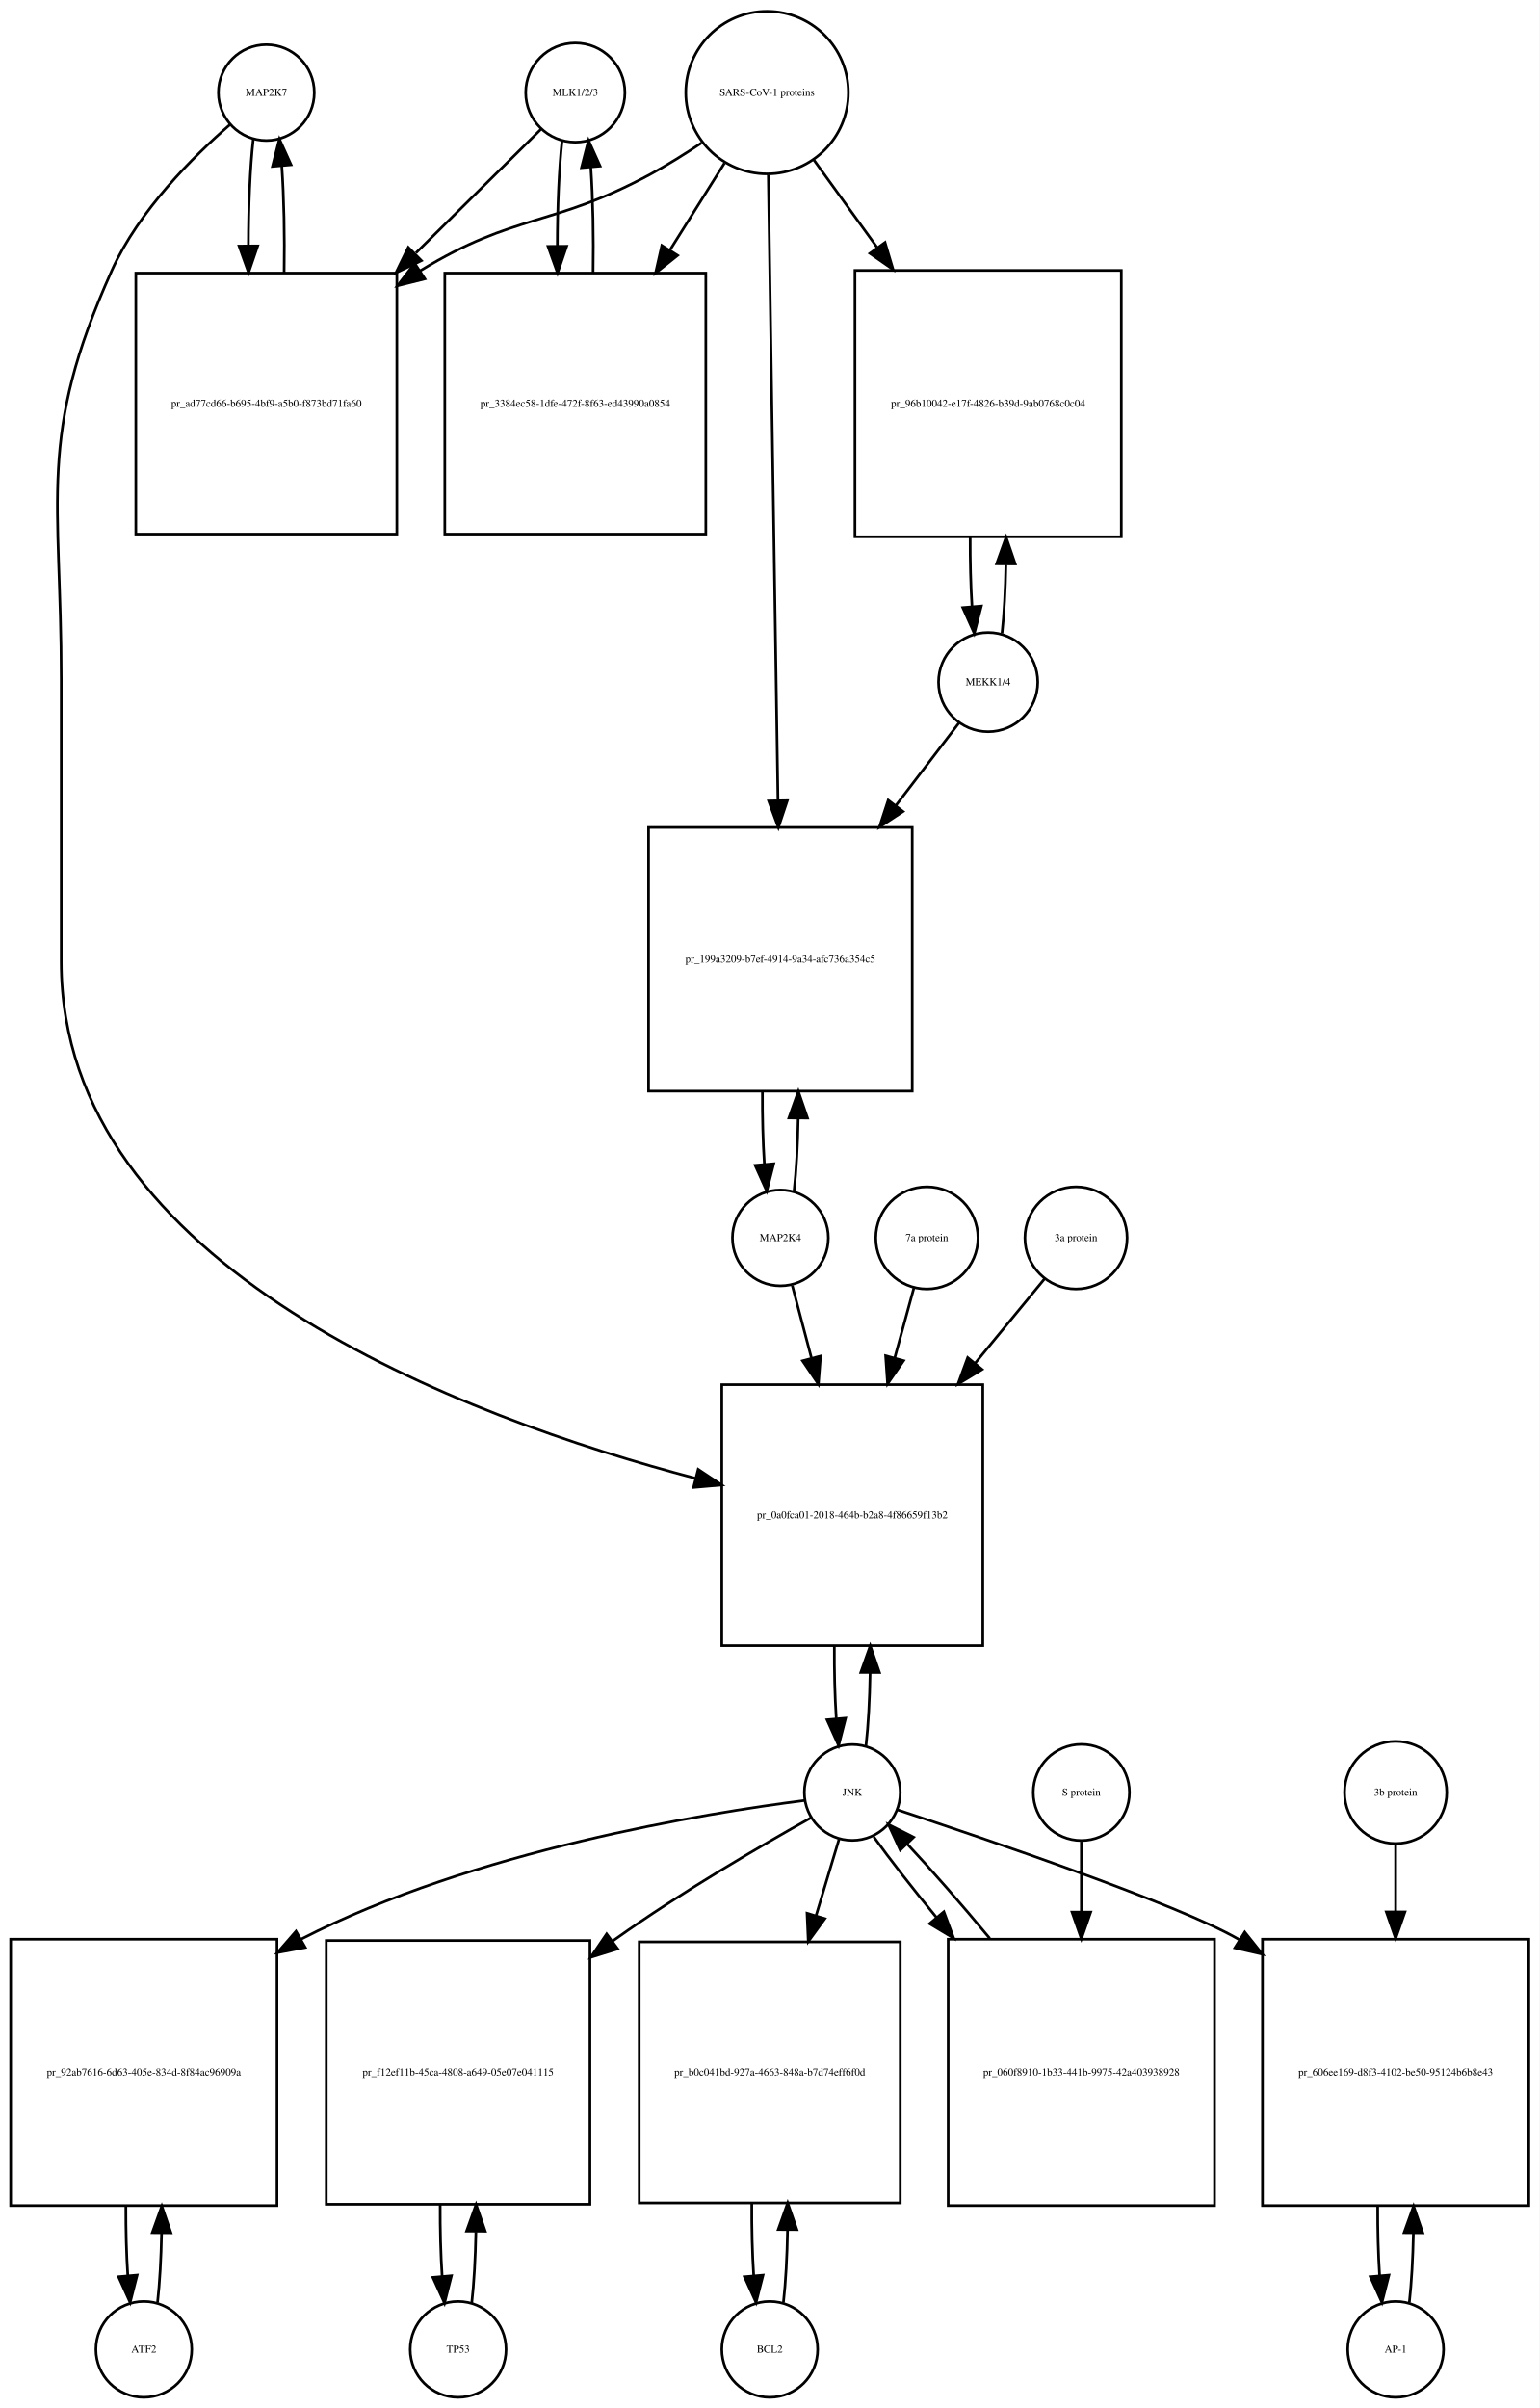
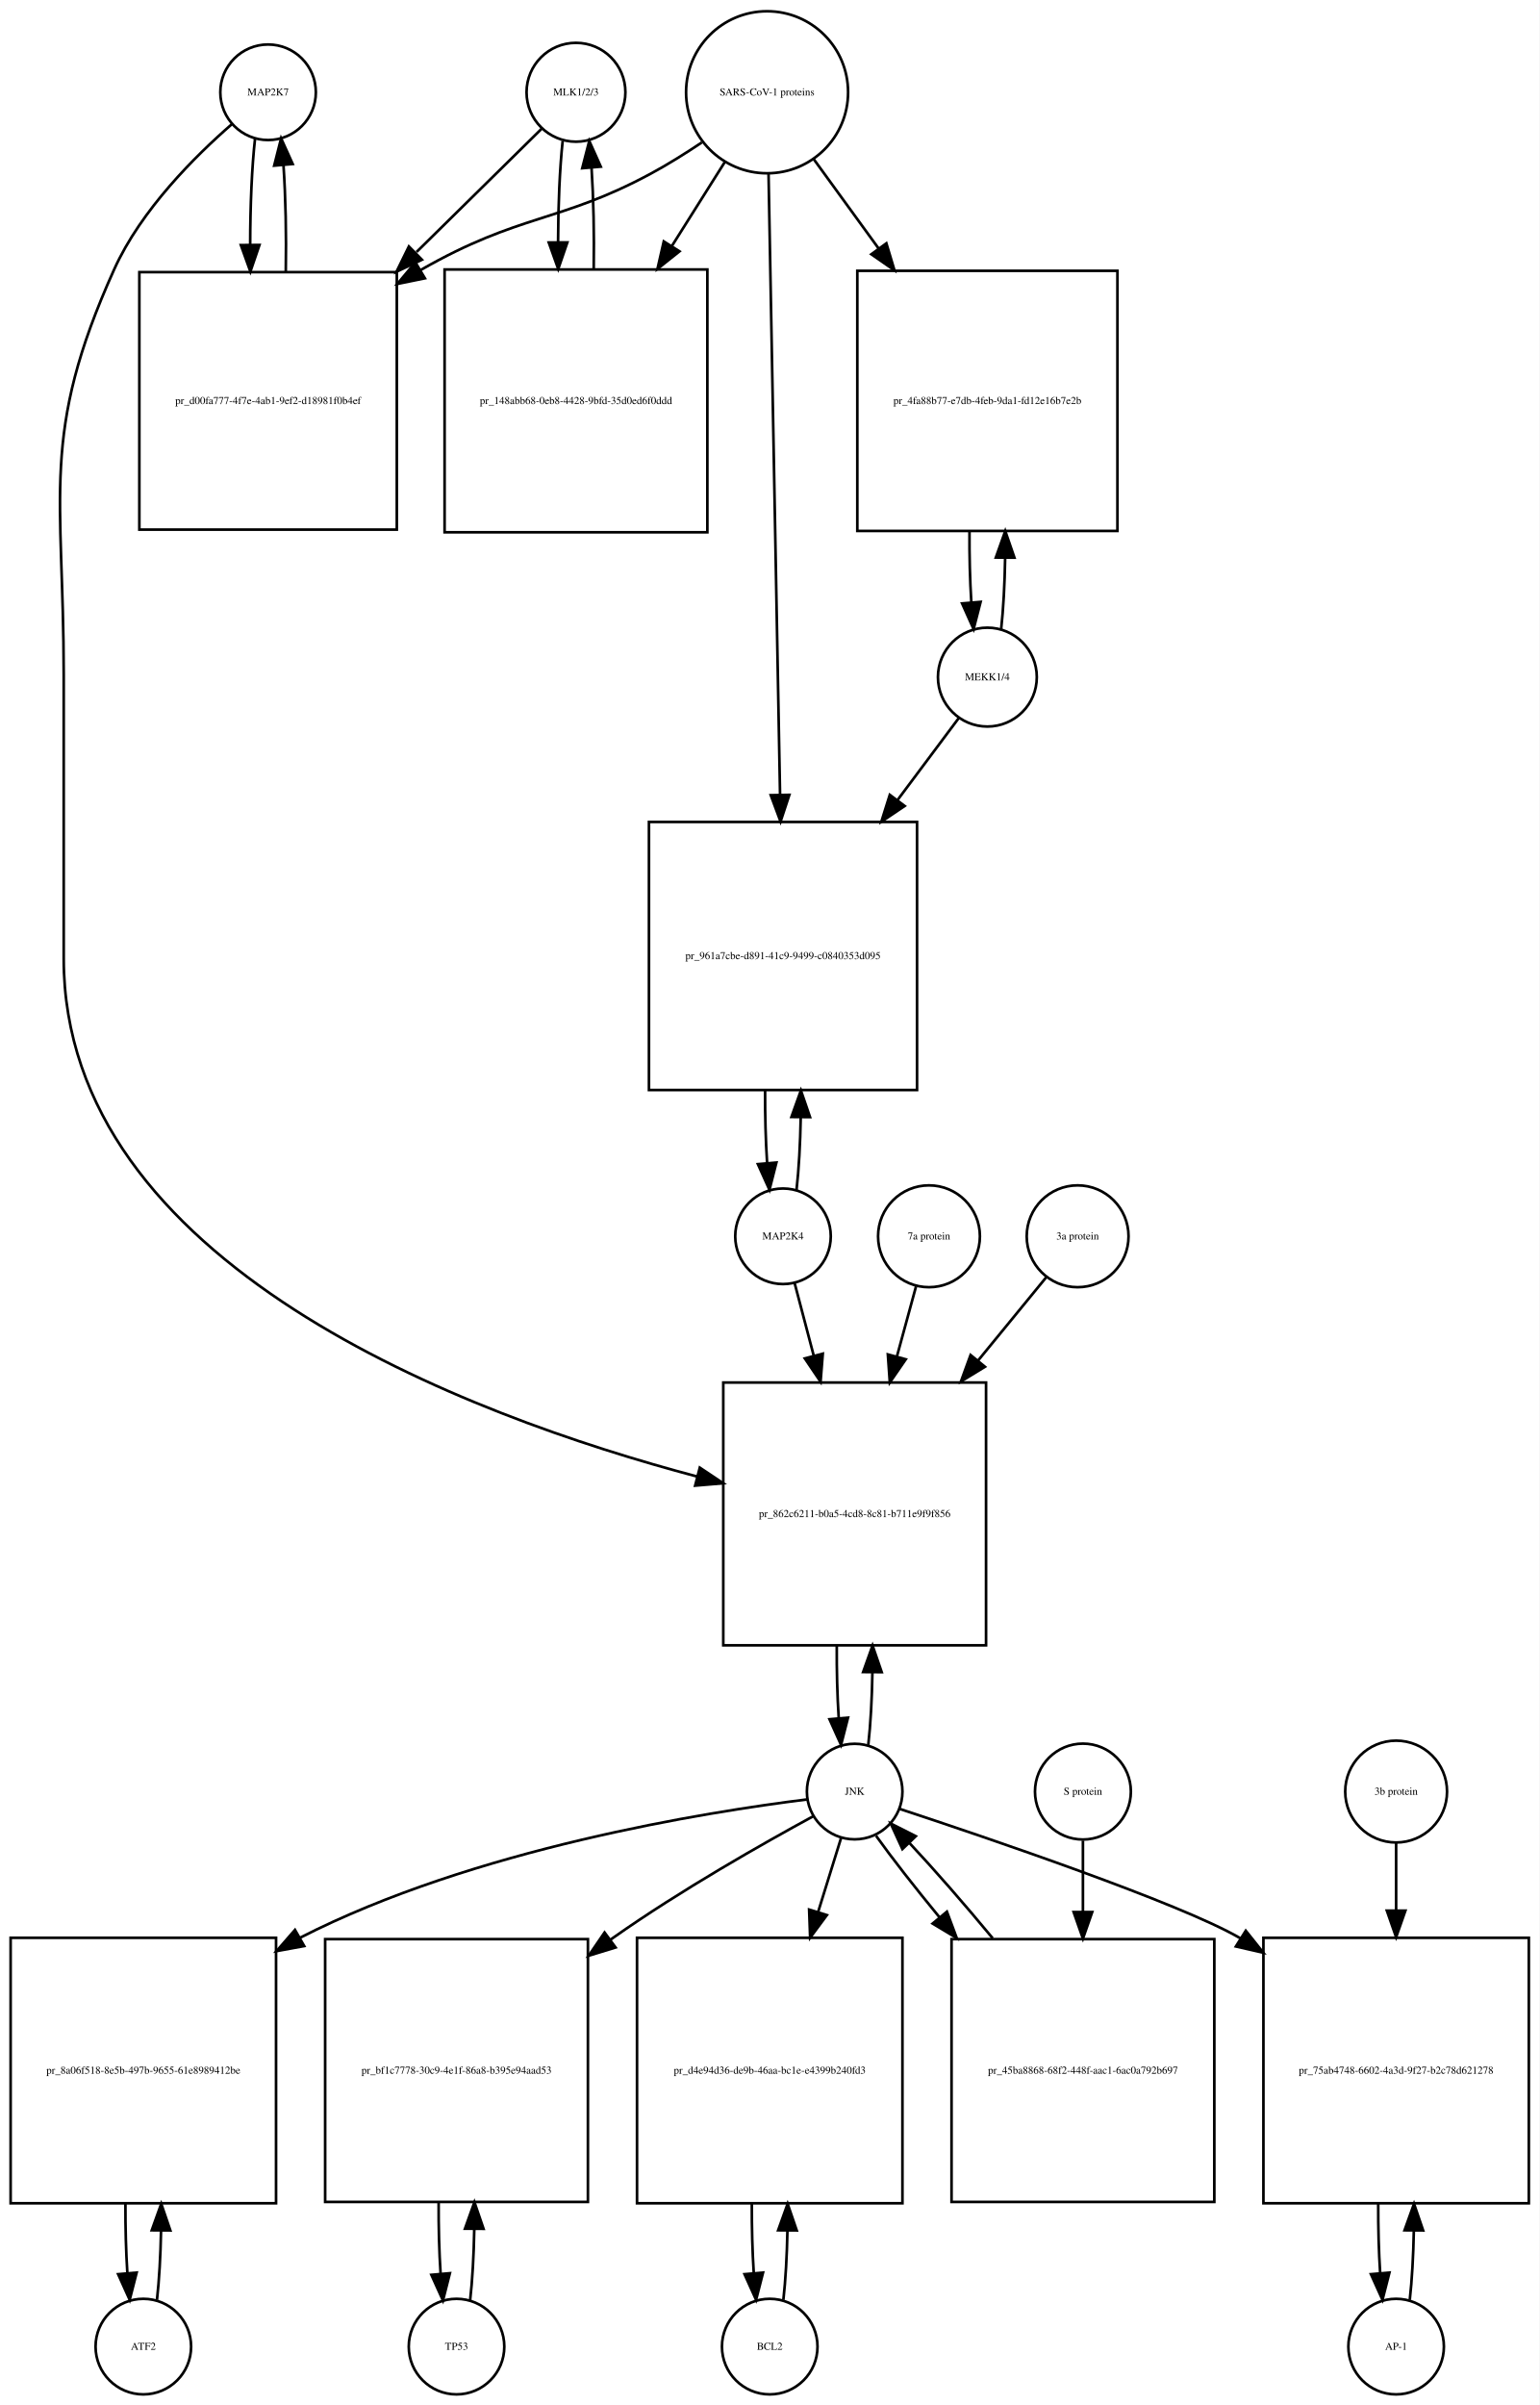
- <svg xmlns="http://www.w3.org/2000/svg" width="578pt" height="904pt" viewBox="0.00 0.00 578.00 904.01">
-   <g id="graph0" class="graph" transform="scale(1 1) rotate(0) translate(4 900.009)">
-     <polygon fill="white" stroke="none" points="-4,4 -4,-900.009 574,-900.009 574,4 -4,4" />
+ <svg xmlns="http://www.w3.org/2000/svg" width="580pt" height="906pt" viewBox="0.00 0.00 580.00 906.01">
+   <g id="graph0" class="graph" transform="scale(1 1) rotate(0) translate(4 902.009)">
+     <polygon fill="white" stroke="none" points="-4,4 -4,-902.009 576,-902.009 576,4 -4,4" />
    <g id="node1" class="node">
-       <ellipse fill="none" stroke="black" cx="96" cy="-865.25" rx="18" ry="18" />
-       <text text-anchor="middle" x="96" y="-864.05" font-family="Times,serif" font-size="4.00">MAP2K7</text>
+       <ellipse fill="none" stroke="black" cx="97" cy="-867.25" rx="18" ry="18" />
+       <text text-anchor="middle" x="97" y="-866.05" font-family="Times,serif" font-size="4.00">MAP2K7</text>
    </g>
    <g id="node2" class="node">
-       <polygon fill="none" stroke="black" points="145,-797.491 47,-797.491 47,-699.491 145,-699.491 145,-797.491" />
-       <text text-anchor="middle" x="96" y="-747.291" font-family="Times,serif" font-size="4.00">pr_ad77cd66-b695-4bf9-a5b0-f873bd71fa60</text>
+       <polygon fill="none" stroke="black" points="145.5,-799.491 48.5,-799.491 48.5,-702.491 145.5,-702.491 145.5,-799.491" />
+       <text text-anchor="middle" x="97" y="-749.791" font-family="Times,serif" font-size="4.00">pr_d00fa777-4f7e-4ab1-9ef2-d18981f0b4ef</text>
    </g>
    <g id="edge1" class="edge">
-       <path fill="none" stroke="black" d="M91.099,-847.808C89.892,-837.132 89.276,-822.512 89.251,-807.81" />
-       <polygon fill="black" stroke="black" points="92.752,-807.692 89.328,-797.665 85.752,-807.638 92.752,-807.692" />
+       <path fill="none" stroke="black" d="M92.099,-849.879C90.886,-839.2 90.27,-824.556 90.251,-809.848" />
+       <polygon fill="black" stroke="black" points="93.751,-809.731 90.332,-799.703 86.752,-809.675 93.751,-809.731" />
    </g>
    <g id="node20" class="node">
-       <polygon fill="none" stroke="black" points="365,-380.184 267,-380.184 267,-282.184 365,-282.184 365,-380.184" />
-       <text text-anchor="middle" x="316" y="-329.984" font-family="Times,serif" font-size="4.00">pr_0a0fca01-2018-464b-b2a8-4f86659f13b2</text>
+       <polygon fill="none" stroke="black" points="367.5,-381.184 268.5,-381.184 268.5,-282.184 367.5,-282.184 367.5,-381.184" />
+       <text text-anchor="middle" x="318" y="-330.484" font-family="Times,serif" font-size="4.00">pr_862c6211-b0a5-4cd8-8c81-b711e9f9f856</text>
    </g>
    <g id="edge2" class="edge">
-       <path fill="none" stroke="black" d="M82.377,-853.258C68.659,-841.338 48.122,-820.978 38,-798.491 9.774,-735.78 19,-713.699 19,-644.929 19,-644.929 19,-644.929 19,-538.868 19,-423.94 170.683,-367.72 257.25,-344.993" />
-       <polygon fill="black" stroke="black" points="258.134,-348.38 266.956,-342.513 256.401,-341.598 258.134,-348.38" />
+       <path fill="none" stroke="black" d="M83.381,-855.257C69.666,-843.335 49.131,-822.974 39,-800.491 10.93,-738.194 20,-716.258 20,-647.929 20,-647.929 20,-647.929 20,-540.868 20,-425.559 171.794,-368.8 258.709,-345.751" />
+       <polygon fill="black" stroke="black" points="259.649,-349.123 268.457,-343.235 257.899,-342.345 259.649,-349.123" />
    </g>
    <g id="edge3" class="edge">
-       <path fill="none" stroke="black" d="M102.672,-797.665C102.906,-811.361 102.614,-825.776 101.798,-837.677" />
-       <polygon fill="black" stroke="black" points="98.296,-837.538 100.901,-847.808 105.269,-838.155 98.296,-837.538" />
+       <path fill="none" stroke="black" d="M103.668,-799.703C103.909,-813.395 103.62,-827.829 102.801,-839.742" />
+       <polygon fill="black" stroke="black" points="99.299,-839.609 101.901,-849.879 106.272,-840.228 99.299,-839.609" />
    </g>
    <g id="node3" class="node">
-       <ellipse fill="none" stroke="black" cx="212" cy="-865.25" rx="18.623" ry="18.623" />
-       <text text-anchor="middle" x="212" y="-864.05" font-family="Times,serif" font-size="4.00">MLK1/2/3</text>
+       <ellipse fill="none" stroke="black" cx="213" cy="-867.25" rx="18.623" ry="18.623" />
+       <text text-anchor="middle" x="213" y="-866.05" font-family="Times,serif" font-size="4.00">MLK1/2/3</text>
    </g>
    <g id="edge4" class="edge">
-       <path fill="none" stroke="black" d="M199.143,-851.53C187.581,-840.092 169.756,-822.458 152.158,-805.048" />
-       <polygon fill="black" stroke="black" points="154.219,-802.163 144.648,-797.619 149.296,-807.14 154.219,-802.163" />
+       <path fill="none" stroke="black" d="M200.143,-853.585C188.529,-842.146 170.597,-824.483 152.922,-807.073" />
+       <polygon fill="black" stroke="black" points="154.962,-804.17 145.382,-799.647 150.05,-809.158 154.962,-804.17" />
    </g>
    <g id="node5" class="node">
-       <polygon fill="none" stroke="black" points="261,-797.491 163,-797.491 163,-699.491 261,-699.491 261,-797.491" />
-       <text text-anchor="middle" x="212" y="-747.291" font-family="Times,serif" font-size="4.00">pr_3384ec58-1dfe-472f-8f63-ed43990a0854</text>
+       <polygon fill="none" stroke="black" points="262.5,-800.491 163.5,-800.491 163.5,-701.491 262.5,-701.491 262.5,-800.491" />
+       <text text-anchor="middle" x="213" y="-749.791" font-family="Times,serif" font-size="4.00">pr_148abb68-0eb8-4428-9bfd-35d0ed6f0ddd</text>
    </g>
    <g id="edge5" class="edge">
-       <path fill="none" stroke="black" d="M207.045,-847.317C205.867,-836.628 205.269,-822.129 205.25,-807.57" />
-       <polygon fill="black" stroke="black" points="208.751,-807.555 205.33,-797.528 201.751,-807.5 208.751,-807.555" />
+       <path fill="none" stroke="black" d="M207.991,-848.896C206.875,-838.548 206.296,-824.742 206.253,-810.803" />
+       <polygon fill="black" stroke="black" points="209.753,-810.699 206.316,-800.677 202.753,-810.655 209.753,-810.699" />
    </g>
    <g id="node4" class="node">
-       <ellipse fill="none" stroke="black" cx="284" cy="-865.25" rx="30.52" ry="30.52" />
-       <text text-anchor="middle" x="284" y="-864.05" font-family="Times,serif" font-size="4.00">SARS-CoV-1 proteins</text>
+       <ellipse fill="none" stroke="black" cx="285" cy="-867.25" rx="30.52" ry="30.52" />
+       <text text-anchor="middle" x="285" y="-866.05" font-family="Times,serif" font-size="4.00">SARS-CoV-1 proteins</text>
    </g>
    <g id="edge6" class="edge">
-       <path fill="none" stroke="black" d="M259.408,-846.367C253.221,-842.221 246.49,-837.999 240,-834.491 203.549,-814.787 189.348,-820.112 154,-798.491 153.909,-798.435 153.817,-798.379 153.726,-798.323" />
-       <polygon fill="black" stroke="black" points="155.525,-795.317 145.247,-792.746 151.679,-801.165 155.525,-795.317" />
+       <path fill="none" stroke="black" d="M260.418,-848.348C254.231,-844.202 247.497,-839.986 241,-836.491 206.738,-818.061 191.846,-821.647 154.566,-800.338" />
+       <polygon fill="black" stroke="black" points="156.087,-797.17 145.705,-795.055 152.503,-803.182 156.087,-797.17" />
    </g>
    <g id="edge7" class="edge">
-       <path fill="none" stroke="black" d="M268.021,-838.781C261.946,-829.099 254.757,-817.639 247.589,-806.215" />
-       <polygon fill="black" stroke="black" points="250.41,-804.125 242.13,-797.515 244.48,-807.846 250.41,-804.125" />
+       <path fill="none" stroke="black" d="M269.021,-840.892C263.078,-831.462 256.069,-820.338 249.056,-809.209" />
+       <polygon fill="black" stroke="black" points="252.003,-807.321 243.711,-800.726 246.081,-811.053 252.003,-807.321" />
    </g>
    <g id="node17" class="node">
-       <polygon fill="none" stroke="black" points="417,-798.491 317,-798.491 317,-698.491 417,-698.491 417,-798.491" />
-       <text text-anchor="middle" x="367" y="-747.291" font-family="Times,serif" font-size="4.00">pr_96b10042-e17f-4826-b39d-9ab0768c0c04</text>
+       <polygon fill="none" stroke="black" points="417,-799.991 319,-799.991 319,-701.991 417,-701.991 417,-799.991" />
+       <text text-anchor="middle" x="368" y="-749.791" font-family="Times,serif" font-size="4.00">pr_4fa88b77-e7db-4feb-9da1-fd12e16b7e2b</text>
    </g>
    <g id="edge8" class="edge">
-       <path fill="none" stroke="black" d="M301.602,-839.912C308.571,-830.277 316.904,-818.755 325.251,-807.215" />
-       <polygon fill="black" stroke="black" points="328.287,-808.989 331.311,-798.835 322.615,-804.887 328.287,-808.989" />
+       <path fill="none" stroke="black" d="M302.602,-842.018C309.794,-832.119 318.437,-820.219 327.049,-808.364" />
+       <polygon fill="black" stroke="black" points="329.943,-810.336 332.988,-800.188 324.28,-806.222 329.943,-810.336" />
    </g>
    <g id="node19" class="node">
-       <polygon fill="none" stroke="black" points="338.5,-589.368 239.5,-589.368 239.5,-490.368 338.5,-490.368 338.5,-589.368" />
-       <text text-anchor="middle" x="289" y="-538.668" font-family="Times,serif" font-size="4.00">pr_199a3209-b7ef-4914-9a34-afc736a354c5</text>
+       <polygon fill="none" stroke="black" points="341.5,-592.368 240.5,-592.368 240.5,-491.368 341.5,-491.368 341.5,-592.368" />
+       <text text-anchor="middle" x="291" y="-540.668" font-family="Times,serif" font-size="4.00">pr_961a7cbe-d891-41c9-9499-c0840353d095</text>
    </g>
    <g id="edge9" class="edge">
-       <path fill="none" stroke="black" d="M284.461,-834.406C285.285,-781.163 287.02,-668.901 288.091,-599.676" />
-       <polygon fill="black" stroke="black" points="291.595,-599.422 288.25,-589.369 284.596,-599.313 291.595,-599.422" />
+       <path fill="none" stroke="black" d="M285.554,-836.406C286.536,-783.46 288.601,-672.154 289.887,-602.84" />
+       <polygon fill="black" stroke="black" points="293.393,-602.574 290.079,-592.511 286.394,-602.444 293.393,-602.574" />
    </g>
    <g id="edge10" class="edge">
-       <path fill="none" stroke="black" d="M218.67,-797.528C218.904,-811.085 218.624,-825.356 217.83,-837.206" />
-       <polygon fill="black" stroke="black" points="214.33,-837.052 216.955,-847.317 221.304,-837.655 214.33,-837.052" />
+       <path fill="none" stroke="black" d="M219.684,-800.677C219.889,-813.681 219.617,-827.282 218.871,-838.704" />
+       <polygon fill="black" stroke="black" points="215.364,-838.637 218.009,-848.896 222.339,-839.227 215.364,-838.637" />
    </g>
    <g id="node6" class="node">
      <ellipse fill="none" stroke="black" cx="50" cy="-18" rx="18" ry="18" />
      <text text-anchor="middle" x="50" y="-16.8" font-family="Times,serif" font-size="4.00">ATF2</text>
    </g>
    <g id="node7" class="node">
      <polygon fill="none" stroke="black" points="100,-172 0,-172 0,-72 100,-72 100,-172" />
-       <text text-anchor="middle" x="50" y="-120.8" font-family="Times,serif" font-size="4.00">pr_92ab7616-6d63-405e-834d-8f84ac96909a</text>
+       <text text-anchor="middle" x="50" y="-120.8" font-family="Times,serif" font-size="4.00">pr_8a06f518-8e5b-497b-9655-61e8989412be</text>
    </g>
    <g id="edge11" class="edge">
      <path fill="none" stroke="black" d="M55.141,-35.615C55.975,-42.991 56.485,-52.162 56.671,-61.733" />
      <polygon fill="black" stroke="black" points="53.171,-61.819 56.746,-71.793 60.171,-61.767 53.171,-61.819" />
    </g>
    <g id="edge12" class="edge">
      <path fill="none" stroke="black" d="M43.254,-71.793C43.217,-62.827 43.458,-53.786 43.978,-45.783" />
      <polygon fill="black" stroke="black" points="47.482,-45.88 44.859,-35.615 40.509,-45.275 47.482,-45.88" />
    </g>
    <g id="node8" class="node">
-       <ellipse fill="none" stroke="black" cx="316" cy="-227.092" rx="18" ry="18" />
-       <text text-anchor="middle" x="316" y="-225.892" font-family="Times,serif" font-size="4.00">JNK</text>
+       <ellipse fill="none" stroke="black" cx="318" cy="-227.092" rx="18" ry="18" />
+       <text text-anchor="middle" x="318" y="-225.892" font-family="Times,serif" font-size="4.00">JNK</text>
    </g>
    <g id="edge13" class="edge">
-       <path fill="none" stroke="black" d="M298.174,-224.087C261.142,-219.366 173.93,-205.337 109,-172 108.907,-171.952 108.815,-171.905 108.722,-171.857" />
-       <polygon fill="black" stroke="black" points="110.607,-168.903 100.189,-166.976 107.131,-174.979 110.607,-168.903" />
+       <path fill="none" stroke="black" d="M300.002,-224.123C262.612,-219.471 174.557,-205.562 109,-172 108.907,-171.953 108.815,-171.905 108.722,-171.857" />
+       <polygon fill="black" stroke="black" points="110.604,-168.901 100.184,-166.984 107.134,-174.981 110.604,-168.901" />
    </g>
    <g id="node10" class="node">
      <polygon fill="none" stroke="black" points="217.5,-171.5 118.5,-171.5 118.5,-72.5 217.5,-72.5 217.5,-171.5" />
-       <text text-anchor="middle" x="168" y="-120.8" font-family="Times,serif" font-size="4.00">pr_f12ef11b-45ca-4808-a649-05e07e041115</text>
+       <text text-anchor="middle" x="168" y="-120.8" font-family="Times,serif" font-size="4.00">pr_bf1c7778-30c9-4e1f-86a8-b395e94aad53</text>
    </g>
    <g id="edge14" class="edge">
-       <path fill="none" stroke="black" d="M300.447,-217.564C282.331,-207.423 251.73,-189.64 227,-172 226.621,-171.729 226.241,-171.457 225.86,-171.183" />
-       <polygon fill="black" stroke="black" points="227.932,-168.362 217.814,-165.218 223.763,-173.985 227.932,-168.362" />
+       <path fill="none" stroke="black" d="M302.406,-217.803C283.905,-207.749 252.375,-189.913 227,-172 226.619,-171.731 226.238,-171.461 225.856,-171.188" />
+       <polygon fill="black" stroke="black" points="227.918,-168.36 217.789,-165.253 223.77,-173.999 227.918,-168.36" />
    </g>
    <g id="node12" class="node">
-       <polygon fill="none" stroke="black" points="334,-171 236,-171 236,-73 334,-73 334,-171" />
-       <text text-anchor="middle" x="285" y="-120.8" font-family="Times,serif" font-size="4.00">pr_b0c041bd-927a-4663-848a-b7d74eff6f0d</text>
+       <polygon fill="none" stroke="black" points="336,-172 236,-172 236,-72 336,-72 336,-172" />
+       <text text-anchor="middle" x="286" y="-120.8" font-family="Times,serif" font-size="4.00">pr_d4e94d36-de9b-46aa-bc1e-e4399b240fd3</text>
    </g>
    <g id="edge15" class="edge">
-       <path fill="none" stroke="black" d="M311.019,-209.528C308.608,-201.51 305.554,-191.354 302.393,-180.842" />
-       <polygon fill="black" stroke="black" points="305.708,-179.709 299.476,-171.141 299.004,-181.725 305.708,-179.709" />
+       <path fill="none" stroke="black" d="M312.859,-209.528C310.449,-201.765 307.416,-191.996 304.265,-181.842" />
+       <polygon fill="black" stroke="black" points="307.53,-180.554 301.222,-172.041 300.844,-182.629 307.53,-180.554" />
    </g>
    <g id="node14" class="node">
-       <polygon fill="none" stroke="black" points="570,-172 470,-172 470,-72 570,-72 570,-172" />
-       <text text-anchor="middle" x="520" y="-120.8" font-family="Times,serif" font-size="4.00">pr_606ee169-d8f3-4102-be50-95124b6b8e43</text>
+       <polygon fill="none" stroke="black" points="572,-172 472,-172 472,-72 572,-72 572,-172" />
+       <text text-anchor="middle" x="522" y="-120.8" font-family="Times,serif" font-size="4.00">pr_75ab4748-6602-4a3d-9f27-b2c78d621278</text>
    </g>
    <g id="edge16" class="edge">
-       <path fill="none" stroke="black" d="M332.914,-220.579C366.066,-209.643 438.332,-185.131 461,-172 461.094,-171.946 461.187,-171.891 461.281,-171.837" />
-       <polygon fill="black" stroke="black" points="463.352,-174.669 469.956,-166.384 459.627,-168.742 463.352,-174.669" />
+       <path fill="none" stroke="black" d="M334.914,-220.579C368.066,-209.643 440.332,-185.131 463,-172 463.094,-171.946 463.187,-171.891 463.281,-171.837" />
+       <polygon fill="black" stroke="black" points="465.352,-174.669 471.956,-166.384 461.627,-168.742 465.352,-174.669" />
    </g>
    <g id="edge17" class="edge">
-       <path fill="none" stroke="black" d="M321.139,-244.704C322.009,-252.393 322.526,-262.036 322.692,-272.049" />
-       <polygon fill="black" stroke="black" points="319.192,-272.144 322.74,-282.127 326.192,-272.111 319.192,-272.144" />
+       <path fill="none" stroke="black" d="M323.126,-244.673C323.996,-252.352 324.517,-261.986 324.687,-272.004" />
+       <polygon fill="black" stroke="black" points="321.188,-272.111 324.742,-282.092 328.188,-272.073 321.188,-272.111" />
    </g>
    <g id="node23" class="node">
-       <polygon fill="none" stroke="black" points="452,-172 352,-172 352,-72 452,-72 452,-172" />
-       <text text-anchor="middle" x="402" y="-120.8" font-family="Times,serif" font-size="4.00">pr_060f8910-1b33-441b-9975-42a403938928</text>
+       <polygon fill="none" stroke="black" points="453.5,-171.5 354.5,-171.5 354.5,-72.5 453.5,-72.5 453.5,-171.5" />
+       <text text-anchor="middle" x="404" y="-120.8" font-family="Times,serif" font-size="4.00">pr_45ba8868-68f2-448f-aac1-6ac0a792b697</text>
    </g>
    <g id="edge18" class="edge">
-       <path fill="none" stroke="black" d="M324.052,-210.434C330.006,-202.105 338.456,-191.294 347.628,-180.129" />
-       <polygon fill="black" stroke="black" points="350.376,-182.298 354.072,-172.369 344.991,-177.826 350.376,-182.298" />
+       <path fill="none" stroke="black" d="M326.052,-210.434C332.071,-202.013 340.642,-191.056 349.931,-179.76" />
+       <polygon fill="black" stroke="black" points="352.753,-181.841 356.454,-171.914 347.37,-177.366 352.753,-181.841" />
    </g>
    <g id="node9" class="node">
      <ellipse fill="none" stroke="black" cx="168" cy="-18" rx="18" ry="18" />
      <text text-anchor="middle" x="168" y="-16.8" font-family="Times,serif" font-size="4.00">TP53</text>
    </g>
    <g id="edge19" class="edge">
      <path fill="none" stroke="black" d="M173.113,-35.374C173.974,-42.882 174.496,-52.286 174.677,-62.091" />
      <polygon fill="black" stroke="black" points="171.179,-62.413 174.743,-72.39 178.179,-62.368 171.179,-62.413" />
    </g>
    <g id="edge20" class="edge">
      <path fill="none" stroke="black" d="M161.257,-72.39C161.205,-63.114 161.452,-53.732 161.998,-45.476" />
      <polygon fill="black" stroke="black" points="165.497,-45.642 162.887,-35.374 158.524,-45.029 165.497,-45.642" />
    </g>
    <g id="node11" class="node">
-       <ellipse fill="none" stroke="black" cx="285" cy="-18" rx="18" ry="18" />
-       <text text-anchor="middle" x="285" y="-16.8" font-family="Times,serif" font-size="4.00">BCL2</text>
+       <ellipse fill="none" stroke="black" cx="286" cy="-18" rx="18" ry="18" />
+       <text text-anchor="middle" x="286" y="-16.8" font-family="Times,serif" font-size="4.00">BCL2</text>
    </g>
    <g id="edge21" class="edge">
-       <path fill="none" stroke="black" d="M290.139,-35.597C291.009,-43.28 291.526,-52.913 291.692,-62.917" />
-       <polygon fill="black" stroke="black" points="288.192,-63.004 291.74,-72.987 295.192,-62.97 288.192,-63.004" />
+       <path fill="none" stroke="black" d="M291.141,-35.615C291.975,-42.991 292.485,-52.162 292.671,-61.733" />
+       <polygon fill="black" stroke="black" points="289.171,-61.819 292.746,-71.793 296.171,-61.767 289.171,-61.819" />
    </g>
    <g id="edge22" class="edge">
-       <path fill="none" stroke="black" d="M278.26,-72.987C278.196,-63.646 278.434,-54.17 278.975,-45.82" />
-       <polygon fill="black" stroke="black" points="282.485,-45.862 279.861,-35.597 275.511,-45.258 282.485,-45.862" />
+       <path fill="none" stroke="black" d="M279.254,-71.793C279.217,-62.827 279.458,-53.786 279.978,-45.783" />
+       <polygon fill="black" stroke="black" points="283.482,-45.88 280.859,-35.615 276.509,-45.275 283.482,-45.88" />
    </g>
    <g id="node13" class="node">
-       <ellipse fill="none" stroke="black" cx="520" cy="-18" rx="18" ry="18" />
-       <text text-anchor="middle" x="520" y="-16.8" font-family="Times,serif" font-size="4.00">AP-1</text>
+       <ellipse fill="none" stroke="black" cx="522" cy="-18" rx="18" ry="18" />
+       <text text-anchor="middle" x="522" y="-16.8" font-family="Times,serif" font-size="4.00">AP-1</text>
    </g>
    <g id="edge23" class="edge">
-       <path fill="none" stroke="black" d="M525.141,-35.615C525.975,-42.991 526.485,-52.162 526.671,-61.733" />
-       <polygon fill="black" stroke="black" points="523.171,-61.819 526.746,-71.793 530.171,-61.767 523.171,-61.819" />
+       <path fill="none" stroke="black" d="M527.141,-35.615C527.975,-42.991 528.485,-52.162 528.671,-61.733" />
+       <polygon fill="black" stroke="black" points="525.171,-61.819 528.746,-71.793 532.171,-61.767 525.171,-61.819" />
    </g>
    <g id="edge24" class="edge">
-       <path fill="none" stroke="black" d="M513.254,-71.793C513.217,-62.827 513.458,-53.786 513.978,-45.783" />
-       <polygon fill="black" stroke="black" points="517.482,-45.88 514.859,-35.615 510.509,-45.275 517.482,-45.88" />
+       <path fill="none" stroke="black" d="M515.254,-71.793C515.217,-62.827 515.458,-53.786 515.978,-45.783" />
+       <polygon fill="black" stroke="black" points="519.482,-45.88 516.859,-35.615 512.509,-45.275 519.482,-45.88" />
    </g>
    <g id="node15" class="node">
-       <ellipse fill="none" stroke="black" cx="520" cy="-227.092" rx="19.184" ry="19.184" />
-       <text text-anchor="middle" x="520" y="-225.892" font-family="Times,serif" font-size="4.00">3b protein</text>
+       <ellipse fill="none" stroke="black" cx="522" cy="-227.092" rx="19.184" ry="19.184" />
+       <text text-anchor="middle" x="522" y="-225.892" font-family="Times,serif" font-size="4.00">3b protein</text>
    </g>
    <g id="edge25" class="edge">
-       <path fill="none" stroke="black" d="M520,-207.661C520,-200.346 520,-191.487 520,-182.292" />
-       <polygon fill="black" stroke="black" points="523.5,-182.239 520,-172.239 516.5,-182.239 523.5,-182.239" />
+       <path fill="none" stroke="black" d="M522,-207.661C522,-200.346 522,-191.487 522,-182.292" />
+       <polygon fill="black" stroke="black" points="525.5,-182.239 522,-172.239 518.5,-182.239 525.5,-182.239" />
    </g>
    <g id="node16" class="node">
-       <ellipse fill="none" stroke="black" cx="367" cy="-643.929" rx="18.623" ry="18.623" />
-       <text text-anchor="middle" x="367" y="-642.729" font-family="Times,serif" font-size="4.00">MEKK1/4</text>
+       <ellipse fill="none" stroke="black" cx="368" cy="-646.929" rx="18.623" ry="18.623" />
+       <text text-anchor="middle" x="368" y="-645.729" font-family="Times,serif" font-size="4.00">MEKK1/4</text>
    </g>
    <g id="edge26" class="edge">
-       <path fill="none" stroke="black" d="M372.206,-662.224C373.005,-669.567 373.494,-678.601 373.673,-688.013" />
-       <polygon fill="black" stroke="black" points="370.175,-688.337 373.745,-698.313 377.175,-688.288 370.175,-688.337" />
+       <path fill="none" stroke="black" d="M373.192,-665.012C374.025,-672.579 374.525,-681.969 374.689,-691.719" />
+       <polygon fill="black" stroke="black" points="371.19,-691.966 374.74,-701.948 378.19,-691.931 371.19,-691.966" />
    </g>
    <g id="edge27" class="edge">
-       <path fill="none" stroke="black" d="M356.154,-628.738C349.76,-620.371 341.204,-609.176 332.345,-597.584" />
-       <polygon fill="black" stroke="black" points="335.04,-595.346 326.187,-589.526 329.478,-599.596 335.04,-595.346" />
+       <path fill="none" stroke="black" d="M357.293,-631.599C351.049,-623.24 342.714,-612.085 334.069,-600.513" />
+       <polygon fill="black" stroke="black" points="336.844,-598.381 328.055,-592.464 331.237,-602.57 336.844,-598.381" />
    </g>
    <g id="edge28" class="edge">
-       <path fill="none" stroke="black" d="M360.255,-698.313C360.212,-689.406 360.441,-680.414 360.942,-672.415" />
-       <polygon fill="black" stroke="black" points="364.449,-672.481 361.794,-662.224 357.473,-671.898 364.449,-672.481" />
+       <path fill="none" stroke="black" d="M361.26,-701.948C361.197,-692.745 361.427,-683.412 361.951,-675.152" />
+       <polygon fill="black" stroke="black" points="365.453,-675.271 362.808,-665.012 358.478,-674.681 365.453,-675.271" />
    </g>
    <g id="node18" class="node">
-       <ellipse fill="none" stroke="black" cx="289" cy="-435.276" rx="18" ry="18" />
-       <text text-anchor="middle" x="289" y="-434.076" font-family="Times,serif" font-size="4.00">MAP2K4</text>
+       <ellipse fill="none" stroke="black" cx="291" cy="-436.276" rx="18" ry="18" />
+       <text text-anchor="middle" x="291" y="-435.076" font-family="Times,serif" font-size="4.00">MAP2K4</text>
    </g>
    <g id="edge29" class="edge">
-       <path fill="none" stroke="black" d="M294.126,-452.857C294.996,-460.536 295.517,-470.17 295.687,-480.188" />
-       <polygon fill="black" stroke="black" points="292.188,-480.295 295.742,-490.276 299.188,-480.257 292.188,-480.295" />
+       <path fill="none" stroke="black" d="M296.1,-453.792C296.971,-461.449 297.497,-471.066 297.678,-481.091" />
+       <polygon fill="black" stroke="black" points="294.179,-481.219 297.745,-491.196 301.179,-481.173 294.179,-481.219" />
    </g>
    <g id="edge30" class="edge">
-       <path fill="none" stroke="black" d="M293.459,-417.417C295.481,-409.772 298.003,-400.232 300.622,-390.329" />
-       <polygon fill="black" stroke="black" points="304.085,-390.924 303.259,-380.362 297.318,-389.134 304.085,-390.924" />
+       <path fill="none" stroke="black" d="M295.338,-418.792C297.371,-411.066 299.93,-401.345 302.589,-391.24" />
+       <polygon fill="black" stroke="black" points="305.996,-392.048 305.156,-381.487 299.226,-390.267 305.996,-392.048" />
    </g>
    <g id="edge31" class="edge">
-       <path fill="none" stroke="black" d="M282.258,-490.276C282.201,-480.913 282.443,-471.43 282.987,-463.078" />
-       <polygon fill="black" stroke="black" points="286.496,-463.122 283.874,-452.857 279.522,-462.517 286.496,-463.122" />
+       <path fill="none" stroke="black" d="M284.255,-491.196C284.21,-481.808 284.462,-472.328 285.009,-463.99" />
+       <polygon fill="black" stroke="black" points="288.517,-464.059 285.9,-453.792 281.543,-463.45 288.517,-464.059" />
    </g>
    <g id="edge32" class="edge">
-       <path fill="none" stroke="black" d="M309.26,-282.127C309.196,-272.778 309.434,-263.294 309.975,-254.936" />
-       <polygon fill="black" stroke="black" points="313.486,-254.969 310.861,-244.704 306.512,-254.365 313.486,-254.969" />
+       <path fill="none" stroke="black" d="M311.258,-282.092C311.201,-272.729 311.443,-263.246 311.987,-254.894" />
+       <polygon fill="black" stroke="black" points="315.496,-254.938 312.874,-244.673 308.522,-254.333 315.496,-254.938" />
    </g>
    <g id="node21" class="node">
-       <ellipse fill="none" stroke="black" cx="344" cy="-435.276" rx="19.184" ry="19.184" />
-       <text text-anchor="middle" x="344" y="-434.076" font-family="Times,serif" font-size="4.00">7a protein</text>
+       <ellipse fill="none" stroke="black" cx="346" cy="-436.276" rx="19.184" ry="19.184" />
+       <text text-anchor="middle" x="346" y="-435.076" font-family="Times,serif" font-size="4.00">7a protein</text>
    </g>
    <g id="edge33" class="edge">
-       <path fill="none" stroke="black" d="M339.123,-416.493C337.055,-408.952 334.516,-399.695 331.887,-390.109" />
-       <polygon fill="black" stroke="black" points="335.262,-389.182 329.242,-380.464 328.511,-391.034 335.262,-389.182" />
+       <path fill="none" stroke="black" d="M341.123,-417.406C339.055,-409.828 336.516,-400.526 333.887,-390.893" />
+       <polygon fill="black" stroke="black" points="337.251,-389.926 331.242,-381.201 330.498,-391.769 337.251,-389.926" />
    </g>
    <g id="node22" class="node">
-       <ellipse fill="none" stroke="black" cx="400" cy="-435.276" rx="19.184" ry="19.184" />
-       <text text-anchor="middle" x="400" y="-434.076" font-family="Times,serif" font-size="4.00">3a protein</text>
+       <ellipse fill="none" stroke="black" cx="402" cy="-436.276" rx="19.184" ry="19.184" />
+       <text text-anchor="middle" x="402" y="-435.076" font-family="Times,serif" font-size="4.00">3a protein</text>
    </g>
    <g id="edge34" class="edge">
-       <path fill="none" stroke="black" d="M388.32,-420.08C381.294,-411.541 371.844,-400.055 362.097,-388.209" />
-       <polygon fill="black" stroke="black" points="364.727,-385.897 355.671,-380.399 359.322,-390.345 364.727,-385.897" />
+       <path fill="none" stroke="black" d="M390.32,-421.011C383.368,-412.52 374.043,-401.13 364.404,-389.359" />
+       <polygon fill="black" stroke="black" points="367.091,-387.115 358.047,-381.595 361.674,-391.549 367.091,-387.115" />
    </g>
    <g id="edge35" class="edge">
-       <path fill="none" stroke="black" d="M367.602,-172.319C357.113,-184.969 345.931,-197.799 336.606,-207.752" />
-       <polygon fill="black" stroke="black" points="333.986,-205.427 329.574,-215.059 339.03,-210.281 333.986,-205.427" />
+       <path fill="none" stroke="black" d="M370,-171.838C359.425,-184.61 348.109,-197.604 338.681,-207.672" />
+       <polygon fill="black" stroke="black" points="335.985,-205.426 331.574,-215.059 341.029,-210.279 335.985,-205.426" />
    </g>
    <g id="node24" class="node">
-       <ellipse fill="none" stroke="black" cx="402" cy="-227.092" rx="18.062" ry="18.062" />
-       <text text-anchor="middle" x="402" y="-225.892" font-family="Times,serif" font-size="4.00">S protein</text>
+       <ellipse fill="none" stroke="black" cx="404" cy="-227.092" rx="18.062" ry="18.062" />
+       <text text-anchor="middle" x="404" y="-225.892" font-family="Times,serif" font-size="4.00">S protein</text>
    </g>
    <g id="edge36" class="edge">
-       <path fill="none" stroke="black" d="M402,-208.604C402,-201.1 402,-191.853 402,-182.241" />
-       <polygon fill="black" stroke="black" points="405.5,-182.149 402,-172.149 398.5,-182.149 405.5,-182.149" />
+       <path fill="none" stroke="black" d="M404,-208.604C404,-201.015 404,-191.642 404,-181.913" />
+       <polygon fill="black" stroke="black" points="407.5,-181.704 404,-171.704 400.5,-181.704 407.5,-181.704" />
    </g>
  </g>
</svg>
